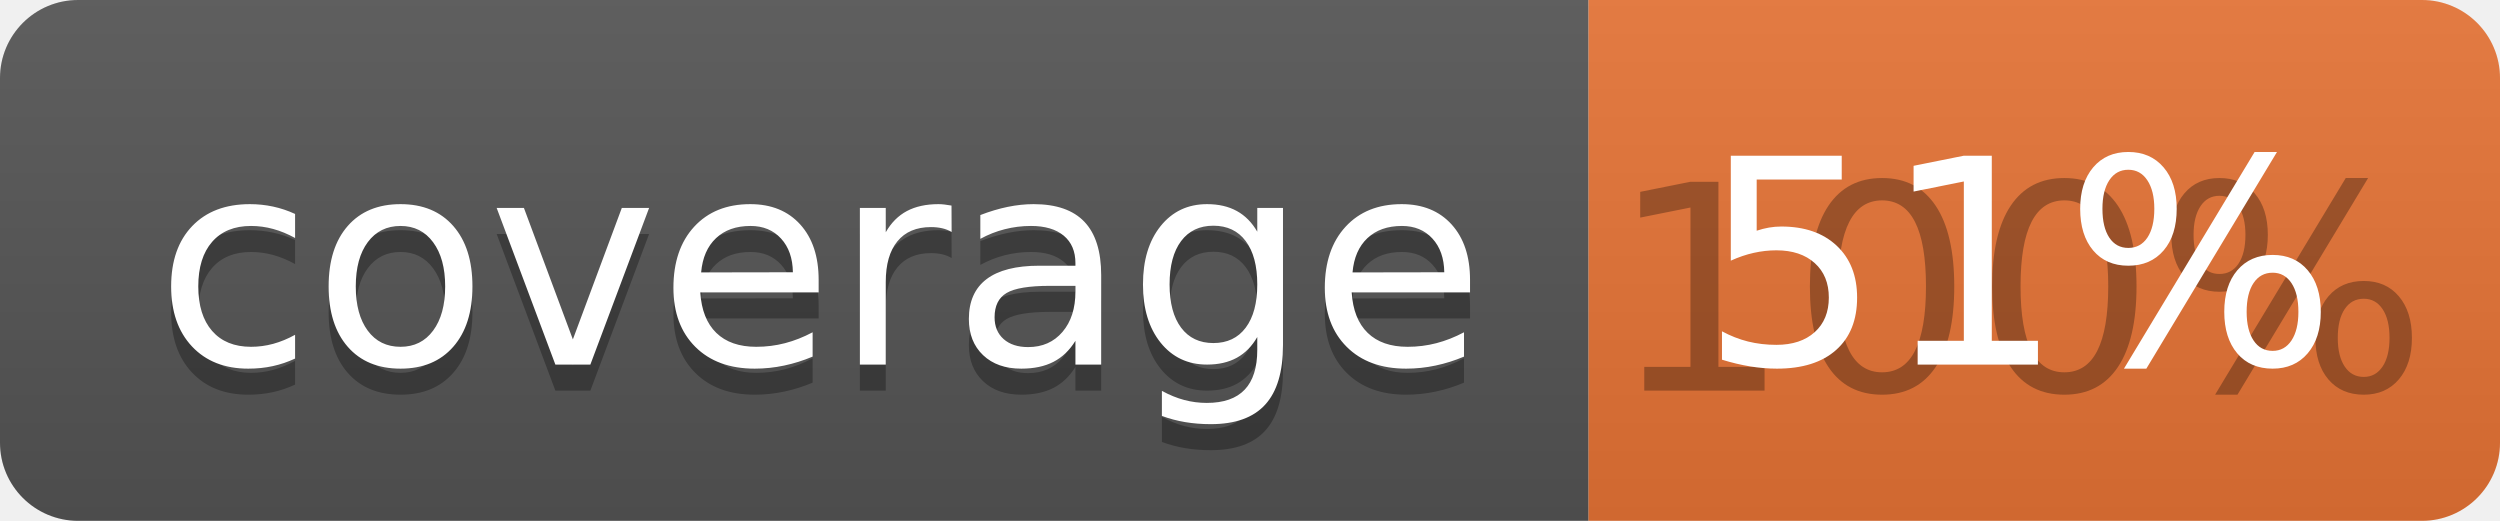
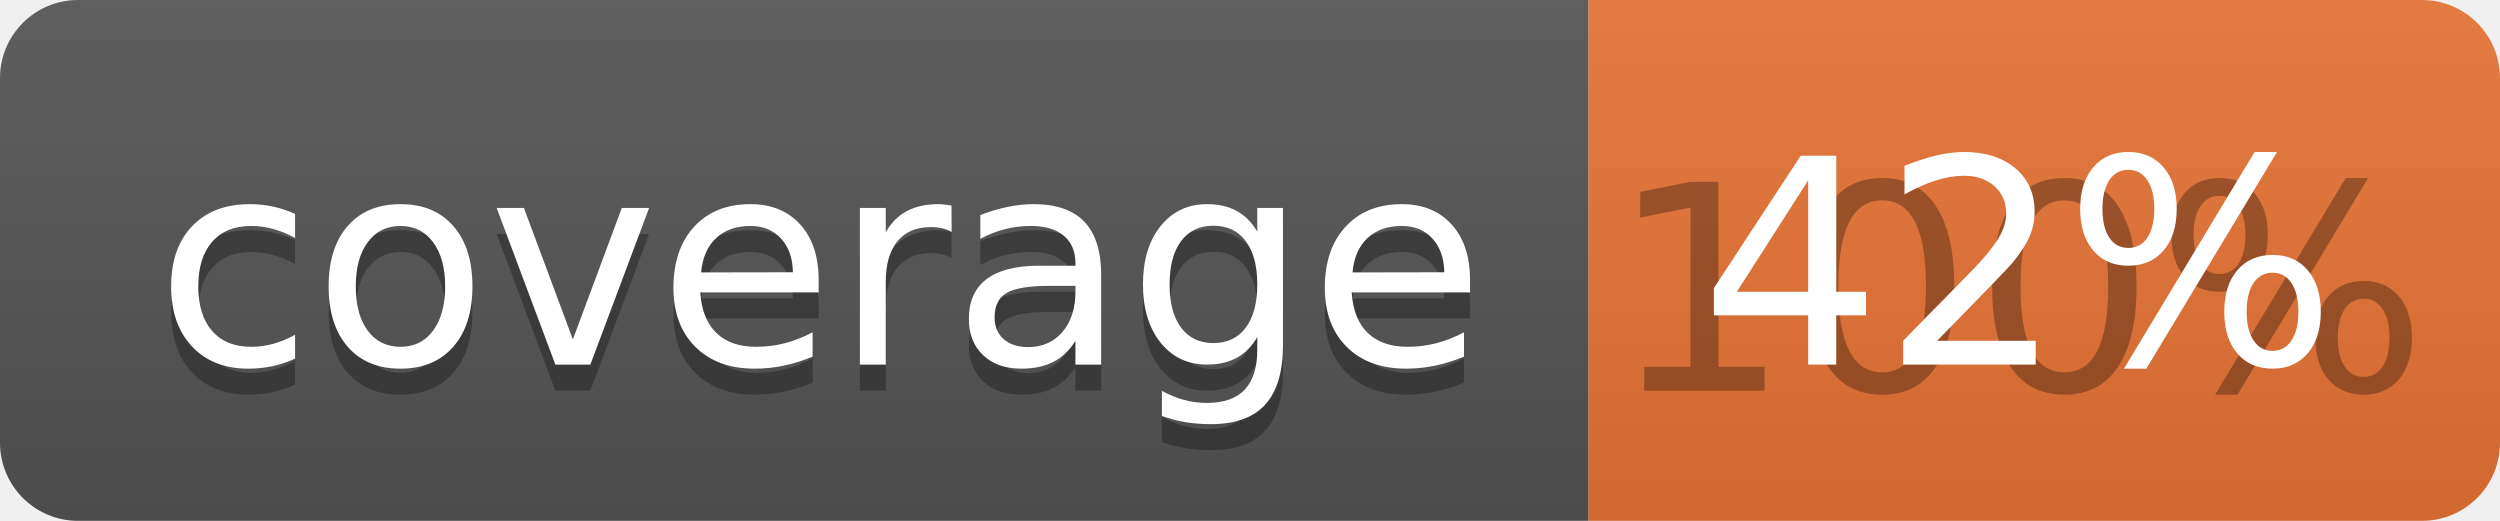
<svg xmlns="http://www.w3.org/2000/svg" width="96" height="20">
  <linearGradient id="b" x2="0" y2="100%">
    <stop offset="0" stop-color="#bbb" stop-opacity=".1" />
    <stop offset="1" stop-opacity=".1" />
  </linearGradient>
  <clipPath id="a">
    <rect width="96" height="20" rx="3" fill="#fff" />
  </clipPath>
  <g clip-path="url(#a)">
    <path fill="#555" d="M0 0h61v20H0z" />
    <path fill="#E87435" d="M61 0h35v20H61z" />
    <path fill="url(#b)" d="M0 0h96v20H0z" />
  </g>
  <g fill="#fff" text-anchor="middle" font-family="DejaVu Sans,Verdana,Geneva,sans-serif" font-size="110">
    <text x="315" y="150" fill="#010101" fill-opacity=".3" transform="scale(.1)" textLength="510">coverage</text>
    <text x="315" y="140" transform="scale(.1)" textLength="510">coverage</text>
    <text x="775" y="150" fill="#010101" fill-opacity=".3" transform="scale(.1)" textLength="250">100%</text>
-     <text x="775" y="140" transform="scale(.1)" textLength="250">51%</text>
+     <text x="775" y="140" transform="scale(.1)" textLength="250">42%</text>
  </g>
</svg>
